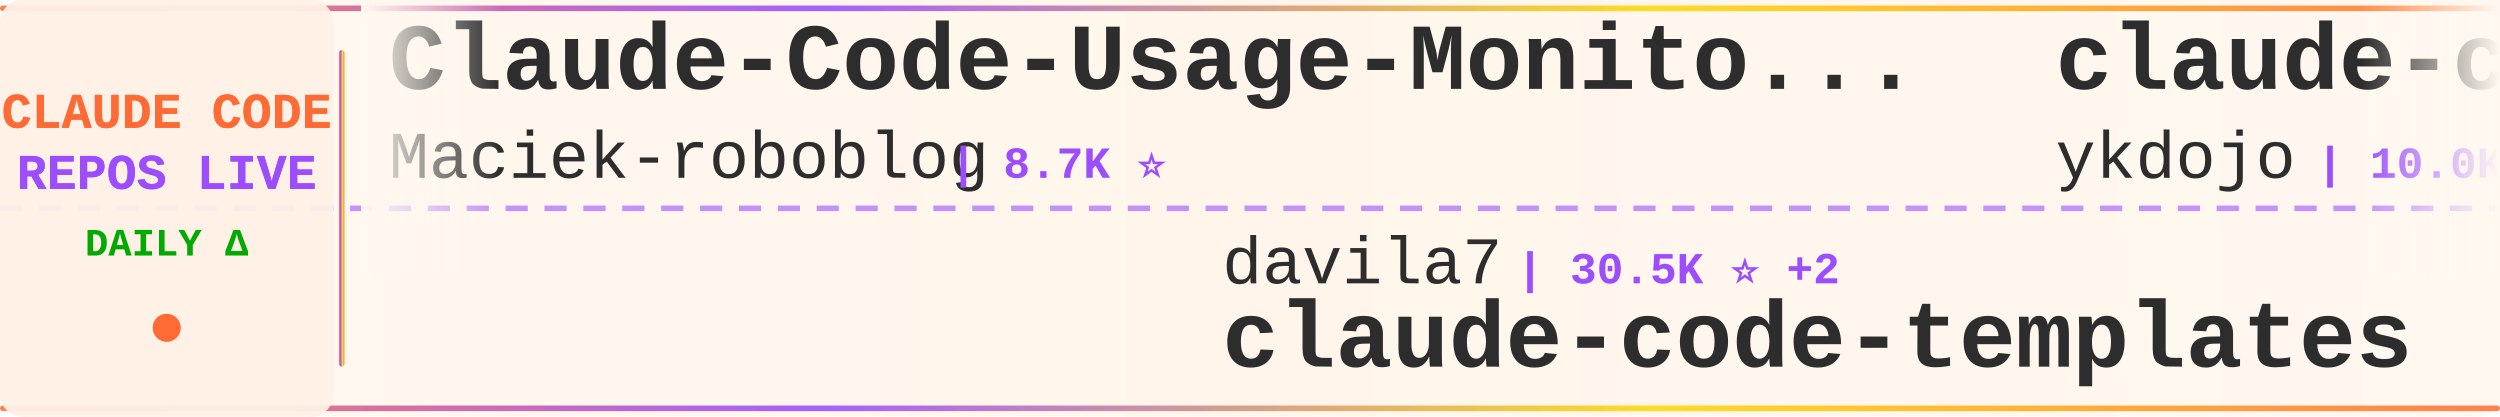
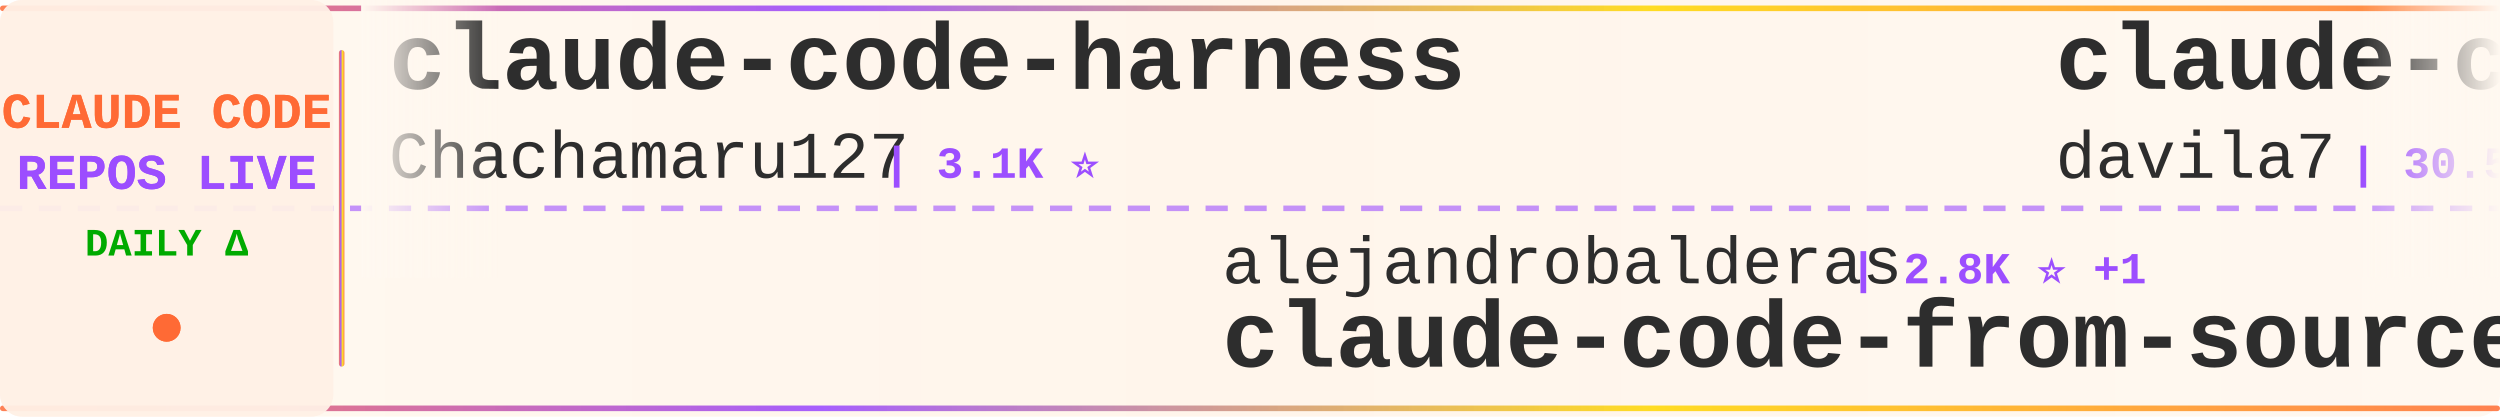
<svg xmlns="http://www.w3.org/2000/svg" width="900" height="150">
  <defs>
    <linearGradient id="tickerBg" x1="0%" y1="0%" x2="100%" y2="0%">
      <stop offset="0%" style="stop-color:#fff8f0;stop-opacity:0.98" />
      <stop offset="50%" style="stop-color:#fff5eb;stop-opacity:1" />
      <stop offset="100%" style="stop-color:#fff8f0;stop-opacity:0.98" />
    </linearGradient>
    <linearGradient id="borderGrad" x1="0%" y1="0%" x2="100%" y2="0%">
      <stop offset="0%" style="stop-color:#FF6B35;stop-opacity:0.85">
        <animate attributeName="stop-opacity" values="0.85;1;0.85" dur="2s" repeatCount="indefinite" />
      </stop>
      <stop offset="33%" style="stop-color:#9C4EFF;stop-opacity:0.9">
        <animate attributeName="stop-opacity" values="0.9;1;0.9" dur="2.2s" repeatCount="indefinite" />
      </stop>
      <stop offset="66%" style="stop-color:#FFD700;stop-opacity:0.85">
        <animate attributeName="stop-opacity" values="0.85;1;0.85" dur="1.8s" repeatCount="indefinite" />
      </stop>
      <stop offset="100%" style="stop-color:#FF6B35;stop-opacity:0.85">
        <animate attributeName="stop-opacity" values="0.85;1;0.85" dur="2s" repeatCount="indefinite" />
      </stop>
    </linearGradient>
    <filter id="textGlow">
      <feGaussianBlur stdDeviation="0.15" result="coloredBlur" />
      <feMerge>
        <feMergeNode in="coloredBlur" />
        <feMergeNode in="SourceGraphic" />
      </feMerge>
    </filter>
    <filter id="metricGlow">
      <feGaussianBlur stdDeviation="0.2" result="coloredBlur" />
      <feMerge>
        <feMergeNode in="coloredBlur" />
        <feMergeNode in="SourceGraphic" />
      </feMerge>
    </filter>
    <linearGradient id="leftFade" x1="0%" y1="0%" x2="100%" y2="0%">
      <stop offset="0%" style="stop-color:#fff8f0;stop-opacity:1" />
      <stop offset="100%" style="stop-color:#fff8f0;stop-opacity:0" />
    </linearGradient>
    <linearGradient id="rightFade" x1="0%" y1="0%" x2="100%" y2="0%">
      <stop offset="0%" style="stop-color:#fff8f0;stop-opacity:0" />
      <stop offset="100%" style="stop-color:#fff8f0;stop-opacity:1" />
    </linearGradient>
  </defs>
  <rect width="900" height="150" fill="url(#tickerBg)" rx="8" />
  <rect x="0" y="2" width="900" height="2" fill="url(#borderGrad)" rx="1" />
  <rect x="0" y="146" width="900" height="2" fill="url(#borderGrad)" rx="1" />
  <line x1="0" y1="75" x2="900" y2="75" stroke="#9C4EFF" stroke-width="2" stroke-dasharray="8 6" opacity="0.6" />
  <rect x="0" y="0" width="120" height="150" fill="#fff0e6" opacity="0.95" rx="8" />
  <text x="60" y="46" font-family="'Courier New', monospace" font-size="18" font-weight="bold" fill="#FF6B35" text-anchor="middle" filter="url(#textGlow)">
    CLAUDE CODE
  </text>
  <text x="60" y="68" font-family="'Courier New', monospace" font-size="18" font-weight="bold" fill="#9C4EFF" text-anchor="middle" filter="url(#textGlow)">
    REPOS LIVE
  </text>
  <text x="60" y="92" font-family="'Courier New', monospace" font-size="14" font-weight="bold" fill="#00aa00" text-anchor="middle">
    DAILY Δ
  </text>
  <circle cx="60" cy="118" r="5" fill="#FF6B35" filter="url(#metricGlow)">
    <animate attributeName="r" values="4;6;4" dur="1.5s" repeatCount="indefinite" />
    <animate attributeName="opacity" values="0.6;1;0.6" dur="1.5s" repeatCount="indefinite" />
  </circle>
  <rect x="122" y="18" width="2" height="114" fill="url(#borderGrad)" rx="1" />
  <clipPath id="tickerClip">
    <rect x="130" y="0" width="770" height="150" />
  </clipPath>
  <g clip-path="url(#tickerClip)">
    <g id="tickerItems">
      <animateTransform attributeName="transform" attributeType="XML" type="translate" from="0 0" to="-3000 0" dur="54s" repeatCount="indefinite" />
      <g transform="translate(0, 0)">
-         <text x="140" y="32" font-family="'Courier New', monospace" font-size="34" font-weight="bold" fill="#2d2d2d">Claude-Code-Usage-Monito...</text>
-         <text x="140" y="64" font-family="'Courier New', monospace" font-size="24" font-weight="normal" fill="#2d2d2d" opacity="1.0">Maciek-roboblog</text>
-         <text x="342" y="64" font-family="'Courier New', monospace" font-size="16" font-weight="bold" fill="#9C4EFF"> | 8.7K ⭐</text>
+         <text x="140" y="32" font-family="'Courier New', monospace" font-size="34" font-weight="bold" fill="#2d2d2d">claude-code-harness</text>
+         <text x="140" y="64" font-family="'Courier New', monospace" font-size="24" font-weight="normal" fill="#2d2d2d" opacity="1.0">Chachamaru127</text>
+         <text x="318" y="64" font-family="'Courier New', monospace" font-size="16" font-weight="bold" fill="#9C4EFF"> | 3.1K ⭐</text>
      </g>
      <g transform="translate(300, 0)">
-         <text x="140" y="102" font-family="'Courier New', monospace" font-size="24" font-weight="normal" fill="#2d2d2d" opacity="1.0">davila7</text>
-         <text x="246" y="102" font-family="'Courier New', monospace" font-size="16" font-weight="bold" fill="#9C4EFF"> | 30.5K ⭐ +2</text>
-         <text x="140" y="132" font-family="'Courier New', monospace" font-size="34" font-weight="bold" fill="#2d2d2d">claude-code-templates</text>
+         <text x="140" y="102" font-family="'Courier New', monospace" font-size="24" font-weight="normal" fill="#2d2d2d" opacity="1.0">alejandrobalderas</text>
+         <text x="366" y="102" font-family="'Courier New', monospace" font-size="16" font-weight="bold" fill="#9C4EFF"> | 2.8K ⭐ +1</text>
+         <text x="140" y="132" font-family="'Courier New', monospace" font-size="34" font-weight="bold" fill="#2d2d2d">claude-code-from-source</text>
      </g>
      <g transform="translate(600, 0)">
-         <text x="140" y="32" font-family="'Courier New', monospace" font-size="34" font-weight="bold" fill="#2d2d2d">claude-code-tips</text>
-         <text x="140" y="64" font-family="'Courier New', monospace" font-size="24" font-weight="normal" fill="#2d2d2d" opacity="1.0">ykdojo</text>
-         <text x="234" y="64" font-family="'Courier New', monospace" font-size="16" font-weight="bold" fill="#9C4EFF"> | 10.0K ⭐</text>
+         <text x="140" y="32" font-family="'Courier New', monospace" font-size="34" font-weight="bold" fill="#2d2d2d">claude-code-templates</text>
+         <text x="140" y="64" font-family="'Courier New', monospace" font-size="24" font-weight="normal" fill="#2d2d2d" opacity="1.0">davila7</text>
+         <text x="246" y="64" font-family="'Courier New', monospace" font-size="16" font-weight="bold" fill="#9C4EFF"> | 30.5K ⭐ +2</text>
      </g>
      <g transform="translate(900, 0)">
-         <text x="140" y="102" font-family="'Courier New', monospace" font-size="24" font-weight="normal" fill="#2d2d2d" opacity="1.0">ChinaSiro</text>
-         <text x="270" y="102" font-family="'Courier New', monospace" font-size="16" font-weight="bold" fill="#9C4EFF"> | 9.6K ⭐</text>
-         <text x="140" y="132" font-family="'Courier New', monospace" font-size="34" font-weight="bold" fill="#2d2d2d">claude-code-sourcemap</text>
+         <text x="140" y="102" font-family="'Courier New', monospace" font-size="24" font-weight="normal" fill="#2d2d2d" opacity="1.0">shanraisshan</text>
+         <text x="306" y="102" font-family="'Courier New', monospace" font-size="16" font-weight="bold" fill="#9C4EFF"> | 65.4K ⭐ +5</text>
+         <text x="140" y="132" font-family="'Courier New', monospace" font-size="34" font-weight="bold" fill="#2d2d2d">claude-code-best-practic...</text>
      </g>
      <g transform="translate(1200, 0)">
-         <text x="140" y="32" font-family="'Courier New', monospace" font-size="34" font-weight="bold" fill="#2d2d2d">Claude-Code</text>
-         <text x="140" y="64" font-family="'Courier New', monospace" font-size="24" font-weight="normal" fill="#2d2d2d" opacity="1.0">KPR111</text>
-         <text x="234" y="64" font-family="'Courier New', monospace" font-size="16" font-weight="bold" fill="#9C4EFF"> | 18 ⭐</text>
+         <text x="140" y="32" font-family="'Courier New', monospace" font-size="34" font-weight="bold" fill="#2d2d2d">everything-claude-code-z...</text>
+         <text x="140" y="64" font-family="'Courier New', monospace" font-size="24" font-weight="normal" fill="#2d2d2d" opacity="1.0">xu-xiang</text>
+         <text x="258" y="64" font-family="'Courier New', monospace" font-size="16" font-weight="bold" fill="#9C4EFF"> | 1.9K ⭐</text>
      </g>
      <g transform="translate(1500, 0)">
-         <text x="140" y="102" font-family="'Courier New', monospace" font-size="24" font-weight="normal" fill="#2d2d2d" opacity="1.0">Piebald-AI</text>
-         <text x="282" y="102" font-family="'Courier New', monospace" font-size="16" font-weight="bold" fill="#9C4EFF"> | 12.5K ⭐ +1</text>
-         <text x="140" y="132" font-family="'Courier New', monospace" font-size="34" font-weight="bold" fill="#2d2d2d">claude-code-system-promp...</text>
+         <text x="140" y="102" font-family="'Courier New', monospace" font-size="24" font-weight="normal" fill="#2d2d2d" opacity="1.0">Maciek-roboblog</text>
+         <text x="342" y="102" font-family="'Courier New', monospace" font-size="16" font-weight="bold" fill="#9C4EFF"> | 8.7K ⭐ +2</text>
+         <text x="140" y="132" font-family="'Courier New', monospace" font-size="34" font-weight="bold" fill="#2d2d2d">Claude-Code-Usage-Monito...</text>
      </g>
      <g transform="translate(1800, 0)">
-         <text x="140" y="32" font-family="'Courier New', monospace" font-size="34" font-weight="bold" fill="#2d2d2d">collection-claude-code-s...</text>
-         <text x="140" y="64" font-family="'Courier New', monospace" font-size="24" font-weight="normal" fill="#2d2d2d" opacity="1.0">chauncygu</text>
-         <text x="270" y="64" font-family="'Courier New', monospace" font-size="16" font-weight="bold" fill="#9C4EFF"> | 2.8K ⭐</text>
+         <text x="140" y="32" font-family="'Courier New', monospace" font-size="34" font-weight="bold" fill="#2d2d2d">claude-code-video-toolki...</text>
+         <text x="140" y="64" font-family="'Courier New', monospace" font-size="24" font-weight="normal" fill="#2d2d2d" opacity="1.0">digitalsamba</text>
+         <text x="306" y="64" font-family="'Courier New', monospace" font-size="16" font-weight="bold" fill="#9C4EFF"> | 2.0K ⭐ +1</text>
      </g>
      <g transform="translate(2100, 0)">
-         <text x="140" y="102" font-family="'Courier New', monospace" font-size="24" font-weight="normal" fill="#2d2d2d" opacity="1.0">OrcaWhisper</text>
-         <text x="294" y="102" font-family="'Courier New', monospace" font-size="16" font-weight="bold" fill="#9C4EFF"> | 92 ⭐</text>
-         <text x="140" y="132" font-family="'Courier New', monospace" font-size="34" font-weight="bold" fill="#2d2d2d">Claude-Code</text>
+         <text x="140" y="102" font-family="'Courier New', monospace" font-size="24" font-weight="normal" fill="#2d2d2d" opacity="1.0">anthropics</text>
+         <text x="282" y="102" font-family="'Courier New', monospace" font-size="16" font-weight="bold" fill="#9C4EFF"> | 6.1K ⭐ +1</text>
+         <text x="140" y="132" font-family="'Courier New', monospace" font-size="34" font-weight="bold" fill="#2d2d2d">claude-code-security-rev...</text>
      </g>
      <g transform="translate(2400, 0)">
-         <text x="140" y="32" font-family="'Courier New', monospace" font-size="34" font-weight="bold" fill="#2d2d2d">system_prompts_leaks</text>
-         <text x="140" y="64" font-family="'Courier New', monospace" font-size="24" font-weight="normal" fill="#2d2d2d" opacity="1.0">asgeirtj</text>
-         <text x="258" y="64" font-family="'Courier New', monospace" font-size="16" font-weight="bold" fill="#9C4EFF"> | 63.9K ⭐ +7</text>
+         <text x="140" y="32" font-family="'Courier New', monospace" font-size="34" font-weight="bold" fill="#2d2d2d">claude-code-action</text>
+         <text x="140" y="64" font-family="'Courier New', monospace" font-size="24" font-weight="normal" fill="#2d2d2d" opacity="1.0">anthropics</text>
+         <text x="282" y="64" font-family="'Courier New', monospace" font-size="16" font-weight="bold" fill="#9C4EFF"> | 8.8K ⭐ +2</text>
      </g>
      <g transform="translate(2700, 0)">
-         <text x="140" y="102" font-family="'Courier New', monospace" font-size="24" font-weight="normal" fill="#2d2d2d" opacity="1.0">pedrohcgs</text>
-         <text x="270" y="102" font-family="'Courier New', monospace" font-size="16" font-weight="bold" fill="#9C4EFF"> | 1.5K ⭐</text>
-         <text x="140" y="132" font-family="'Courier New', monospace" font-size="34" font-weight="bold" fill="#2d2d2d">claude-code-my-workflow</text>
+         <text x="140" y="102" font-family="'Courier New', monospace" font-size="24" font-weight="normal" fill="#2d2d2d" opacity="1.0">darcyegb</text>
+         <text x="258" y="102" font-family="'Courier New', monospace" font-size="16" font-weight="bold" fill="#9C4EFF"> | 759 ⭐</text>
+         <text x="140" y="132" font-family="'Courier New', monospace" font-size="34" font-weight="bold" fill="#2d2d2d">ClaudeCodeAgents</text>
      </g>
      <g transform="translate(3000, 0)">
-         <text x="140" y="32" font-family="'Courier New', monospace" font-size="34" font-weight="bold" fill="#2d2d2d">Claude-Code-Usage-Monito...</text>
-         <text x="140" y="64" font-family="'Courier New', monospace" font-size="24" font-weight="normal" fill="#2d2d2d" opacity="1.0">Maciek-roboblog</text>
-         <text x="342" y="64" font-family="'Courier New', monospace" font-size="16" font-weight="bold" fill="#9C4EFF"> | 8.7K ⭐</text>
+         <text x="140" y="32" font-family="'Courier New', monospace" font-size="34" font-weight="bold" fill="#2d2d2d">claude-code-harness</text>
+         <text x="140" y="64" font-family="'Courier New', monospace" font-size="24" font-weight="normal" fill="#2d2d2d" opacity="1.0">Chachamaru127</text>
+         <text x="318" y="64" font-family="'Courier New', monospace" font-size="16" font-weight="bold" fill="#9C4EFF"> | 3.1K ⭐</text>
      </g>
      <g transform="translate(3300, 0)">
-         <text x="140" y="102" font-family="'Courier New', monospace" font-size="24" font-weight="normal" fill="#2d2d2d" opacity="1.0">davila7</text>
-         <text x="246" y="102" font-family="'Courier New', monospace" font-size="16" font-weight="bold" fill="#9C4EFF"> | 30.5K ⭐ +2</text>
-         <text x="140" y="132" font-family="'Courier New', monospace" font-size="34" font-weight="bold" fill="#2d2d2d">claude-code-templates</text>
+         <text x="140" y="102" font-family="'Courier New', monospace" font-size="24" font-weight="normal" fill="#2d2d2d" opacity="1.0">alejandrobalderas</text>
+         <text x="366" y="102" font-family="'Courier New', monospace" font-size="16" font-weight="bold" fill="#9C4EFF"> | 2.8K ⭐ +1</text>
+         <text x="140" y="132" font-family="'Courier New', monospace" font-size="34" font-weight="bold" fill="#2d2d2d">claude-code-from-source</text>
      </g>
      <g transform="translate(3600, 0)">
-         <text x="140" y="32" font-family="'Courier New', monospace" font-size="34" font-weight="bold" fill="#2d2d2d">claude-code-tips</text>
-         <text x="140" y="64" font-family="'Courier New', monospace" font-size="24" font-weight="normal" fill="#2d2d2d" opacity="1.0">ykdojo</text>
-         <text x="234" y="64" font-family="'Courier New', monospace" font-size="16" font-weight="bold" fill="#9C4EFF"> | 10.0K ⭐</text>
+         <text x="140" y="32" font-family="'Courier New', monospace" font-size="34" font-weight="bold" fill="#2d2d2d">claude-code-templates</text>
+         <text x="140" y="64" font-family="'Courier New', monospace" font-size="24" font-weight="normal" fill="#2d2d2d" opacity="1.0">davila7</text>
+         <text x="246" y="64" font-family="'Courier New', monospace" font-size="16" font-weight="bold" fill="#9C4EFF"> | 30.5K ⭐ +2</text>
      </g>
      <g transform="translate(3900, 0)">
-         <text x="140" y="102" font-family="'Courier New', monospace" font-size="24" font-weight="normal" fill="#2d2d2d" opacity="1.0">ChinaSiro</text>
-         <text x="270" y="102" font-family="'Courier New', monospace" font-size="16" font-weight="bold" fill="#9C4EFF"> | 9.6K ⭐</text>
-         <text x="140" y="132" font-family="'Courier New', monospace" font-size="34" font-weight="bold" fill="#2d2d2d">claude-code-sourcemap</text>
+         <text x="140" y="102" font-family="'Courier New', monospace" font-size="24" font-weight="normal" fill="#2d2d2d" opacity="1.0">shanraisshan</text>
+         <text x="306" y="102" font-family="'Courier New', monospace" font-size="16" font-weight="bold" fill="#9C4EFF"> | 65.4K ⭐ +5</text>
+         <text x="140" y="132" font-family="'Courier New', monospace" font-size="34" font-weight="bold" fill="#2d2d2d">claude-code-best-practic...</text>
      </g>
    </g>
  </g>
  <rect x="130" y="0" width="50" height="100" fill="url(#leftFade)" />
  <rect x="850" y="0" width="50" height="100" fill="url(#rightFade)" />
</svg>
